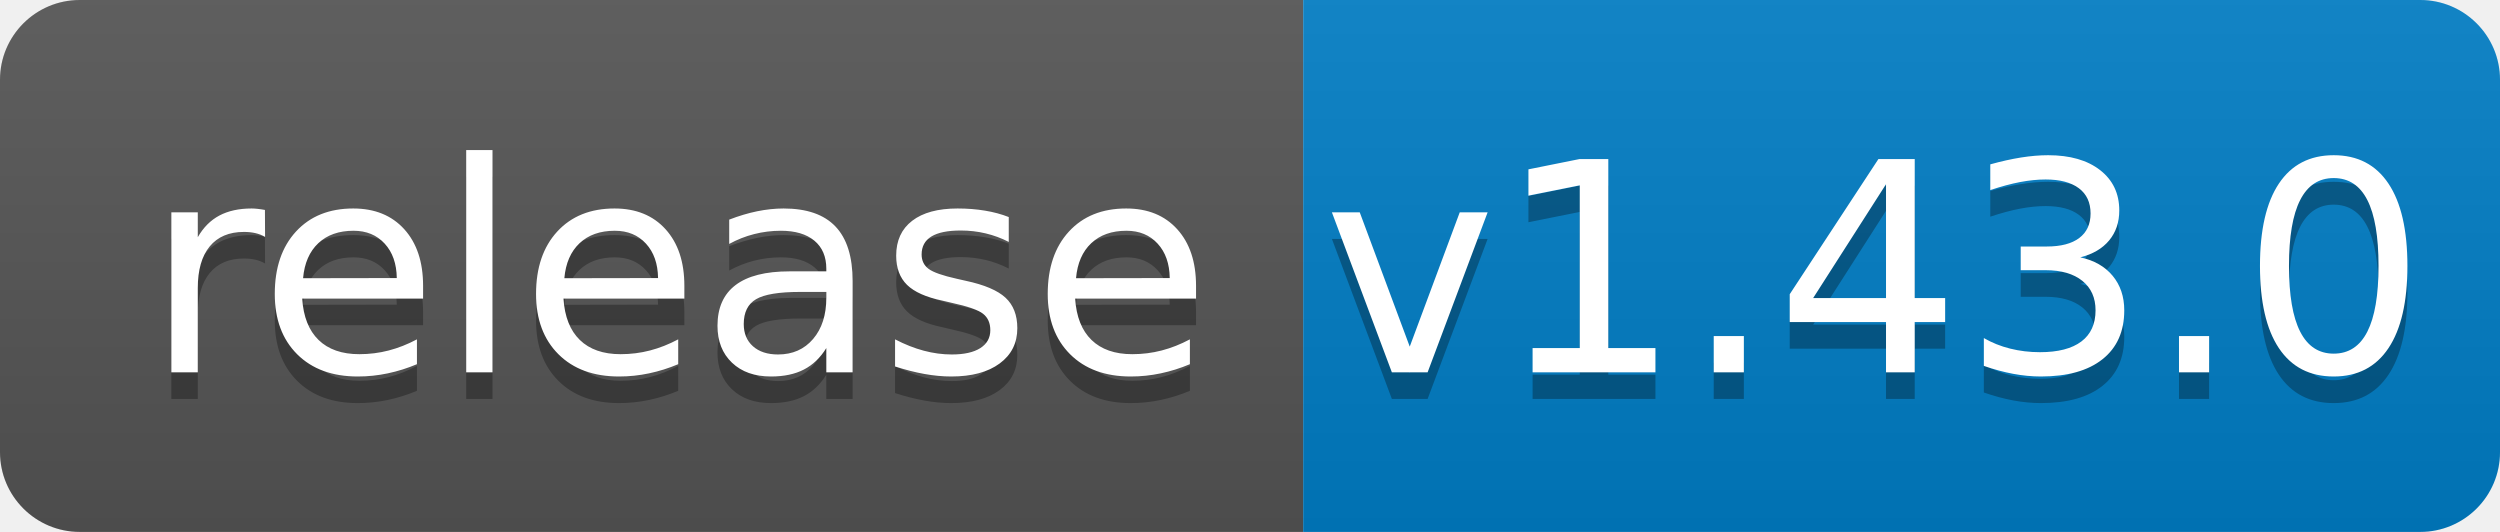
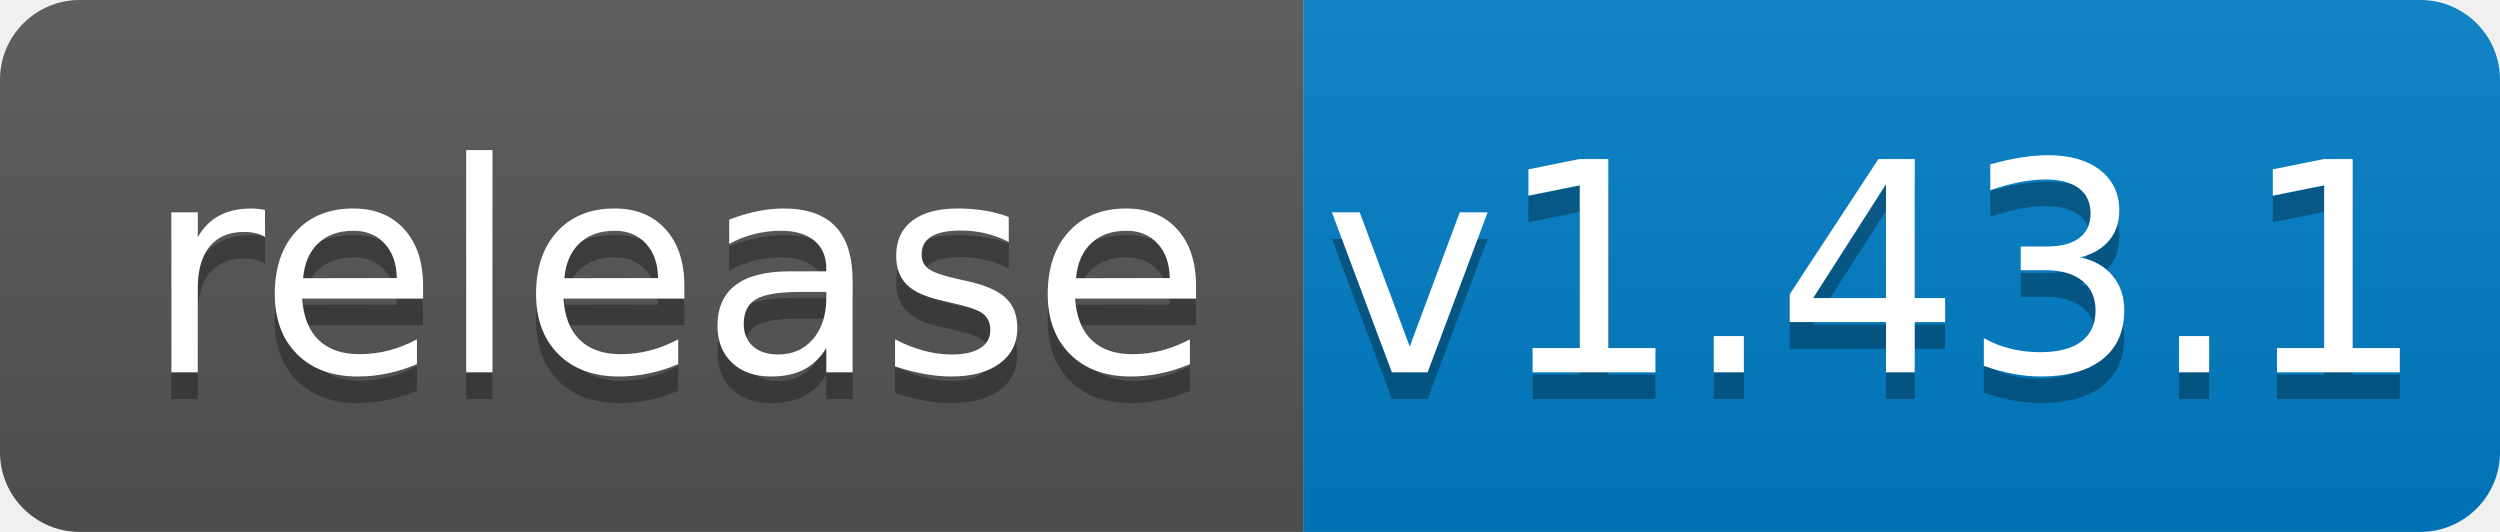
<svg xmlns="http://www.w3.org/2000/svg" width="94" height="20">
  <linearGradient id="b" x2="0" y2="100%">
    <stop offset="0" stop-color="#bbb" stop-opacity=".1" />
    <stop offset="1" stop-opacity=".1" />
  </linearGradient>
  <clipPath id="a">
    <rect width="94" height="20" rx="3" fill="#fff" />
  </clipPath>
  <g clip-path="url(#a)">
    <path fill="#555" d="M0 0h49v20H0z" />
    <path fill="#007ec6" d="M49 0h45v20H49z" />
    <path fill="url(#b)" d="M0 0h94v20H0z" />
  </g>
  <g fill="#fff" text-anchor="middle" font-family="DejaVu Sans,Verdana,Geneva,sans-serif" font-size="110">
    <text x="255" y="150" fill="#010101" fill-opacity=".3" transform="scale(.1)" textLength="390">release</text>
    <text x="255" y="140" transform="scale(.1)" textLength="390">release</text>
-     <text x="705" y="150" fill="#010101" fill-opacity=".3" transform="scale(.1)" textLength="350">v1.43.0</text>
-     <text x="705" y="140" transform="scale(.1)" textLength="350">v1.43.0</text>
+     <text x="705" y="150" fill="#010101" fill-opacity=".3" transform="scale(.1)" textLength="350">v1.43.1</text>
+     <text x="705" y="140" transform="scale(.1)" textLength="350">v1.43.1</text>
  </g>
</svg>
